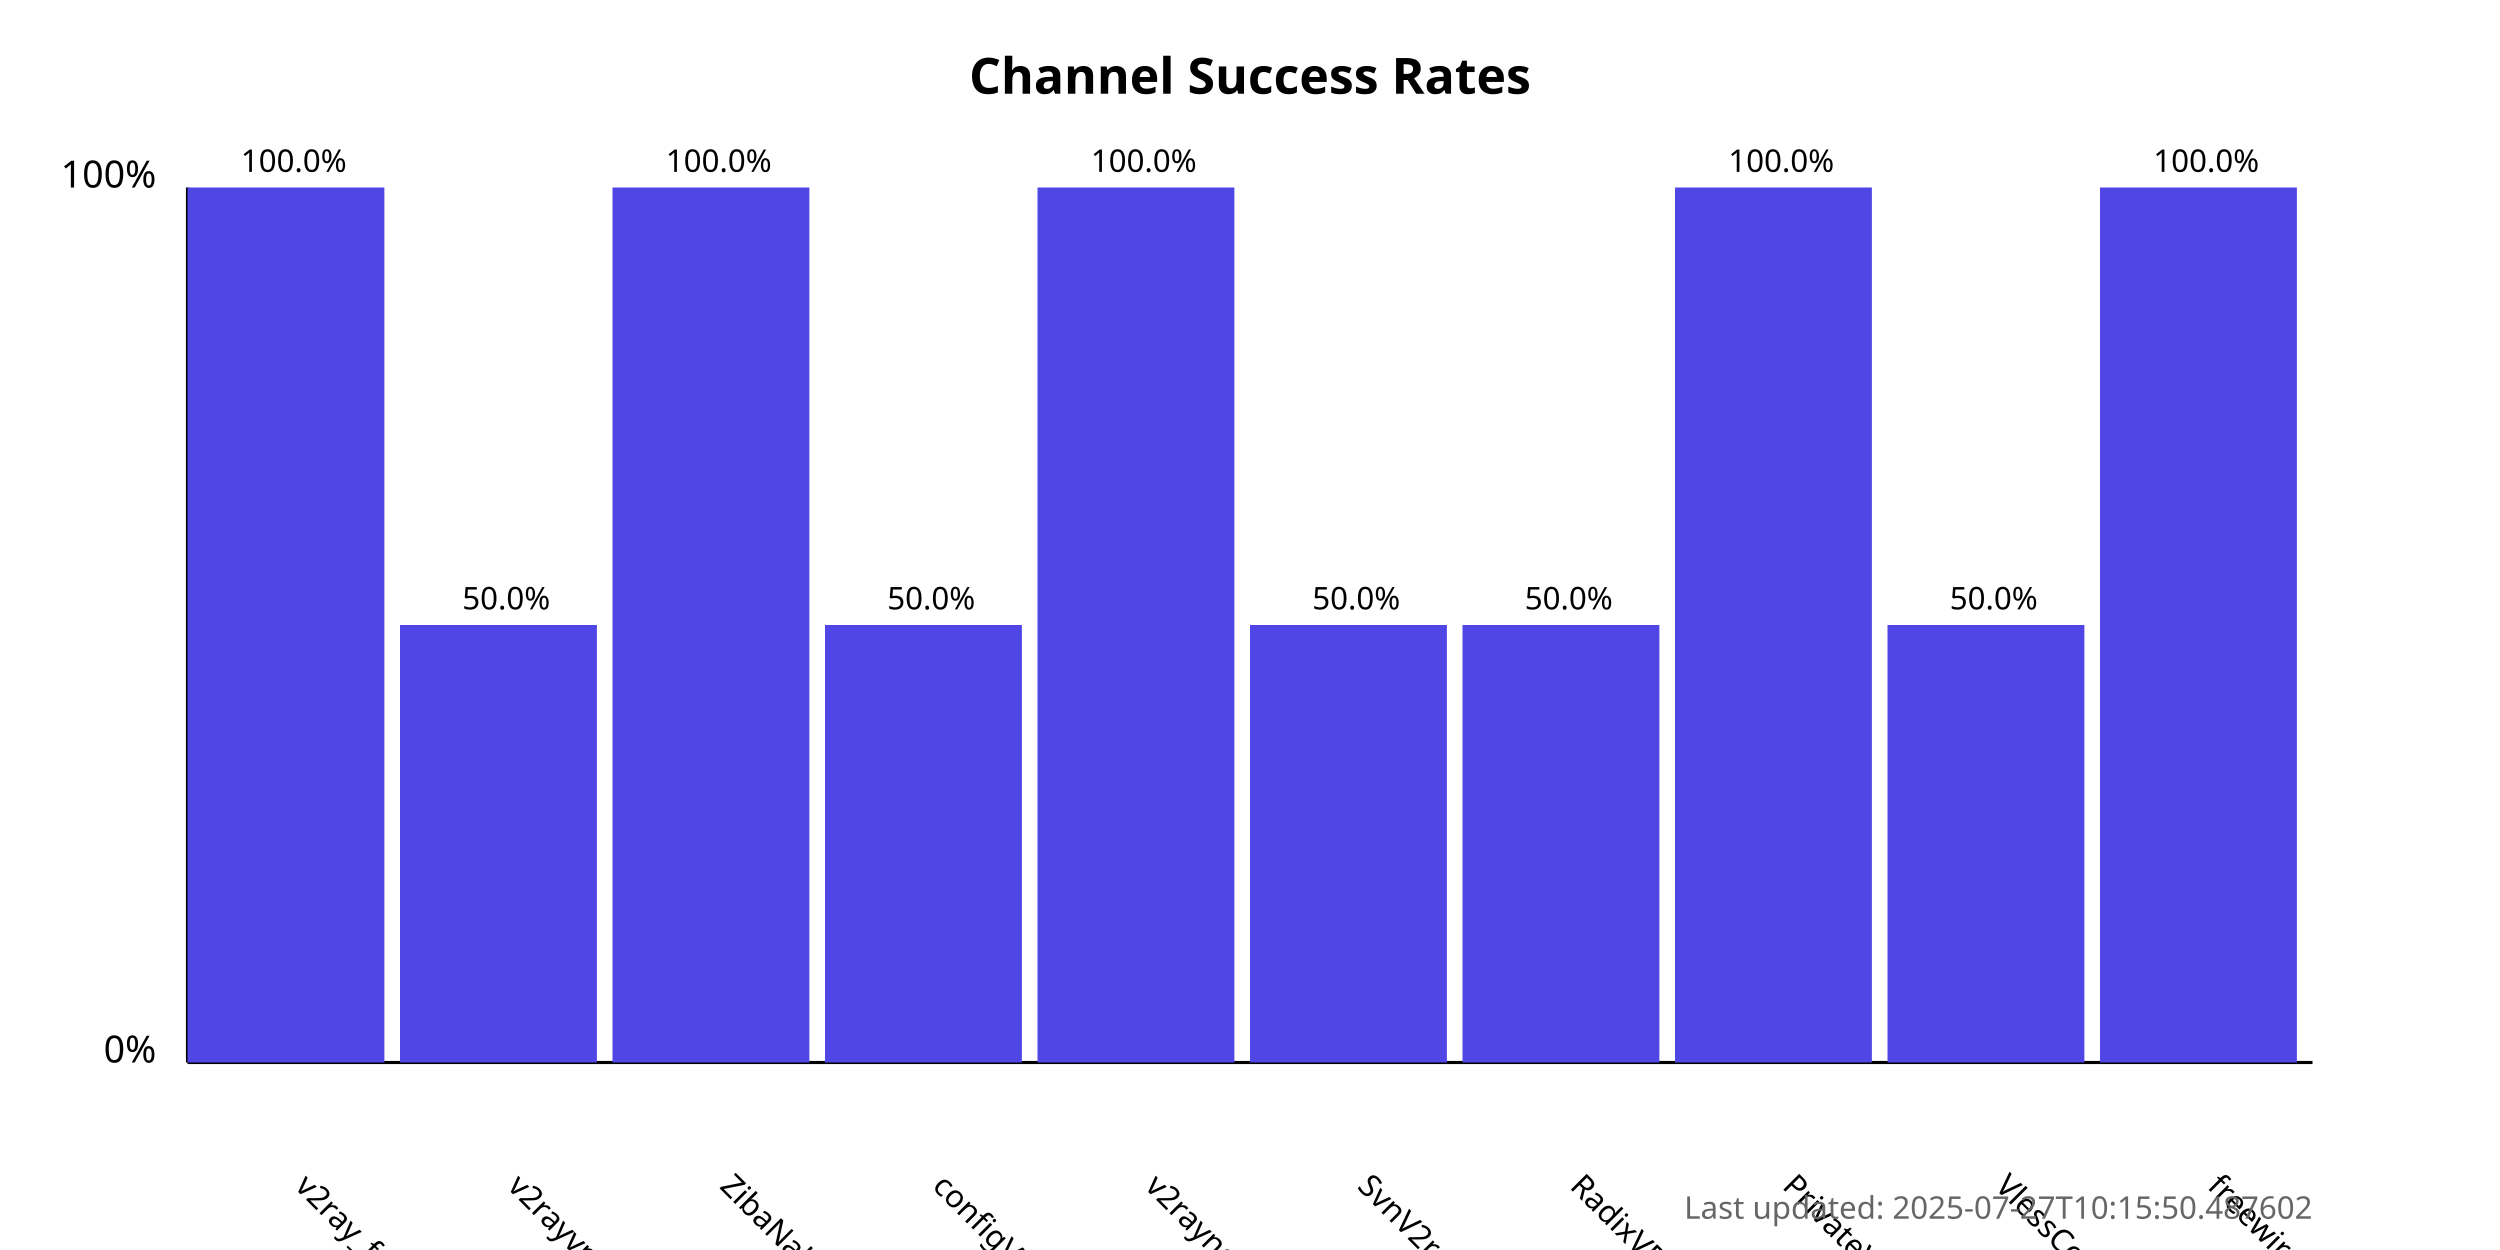
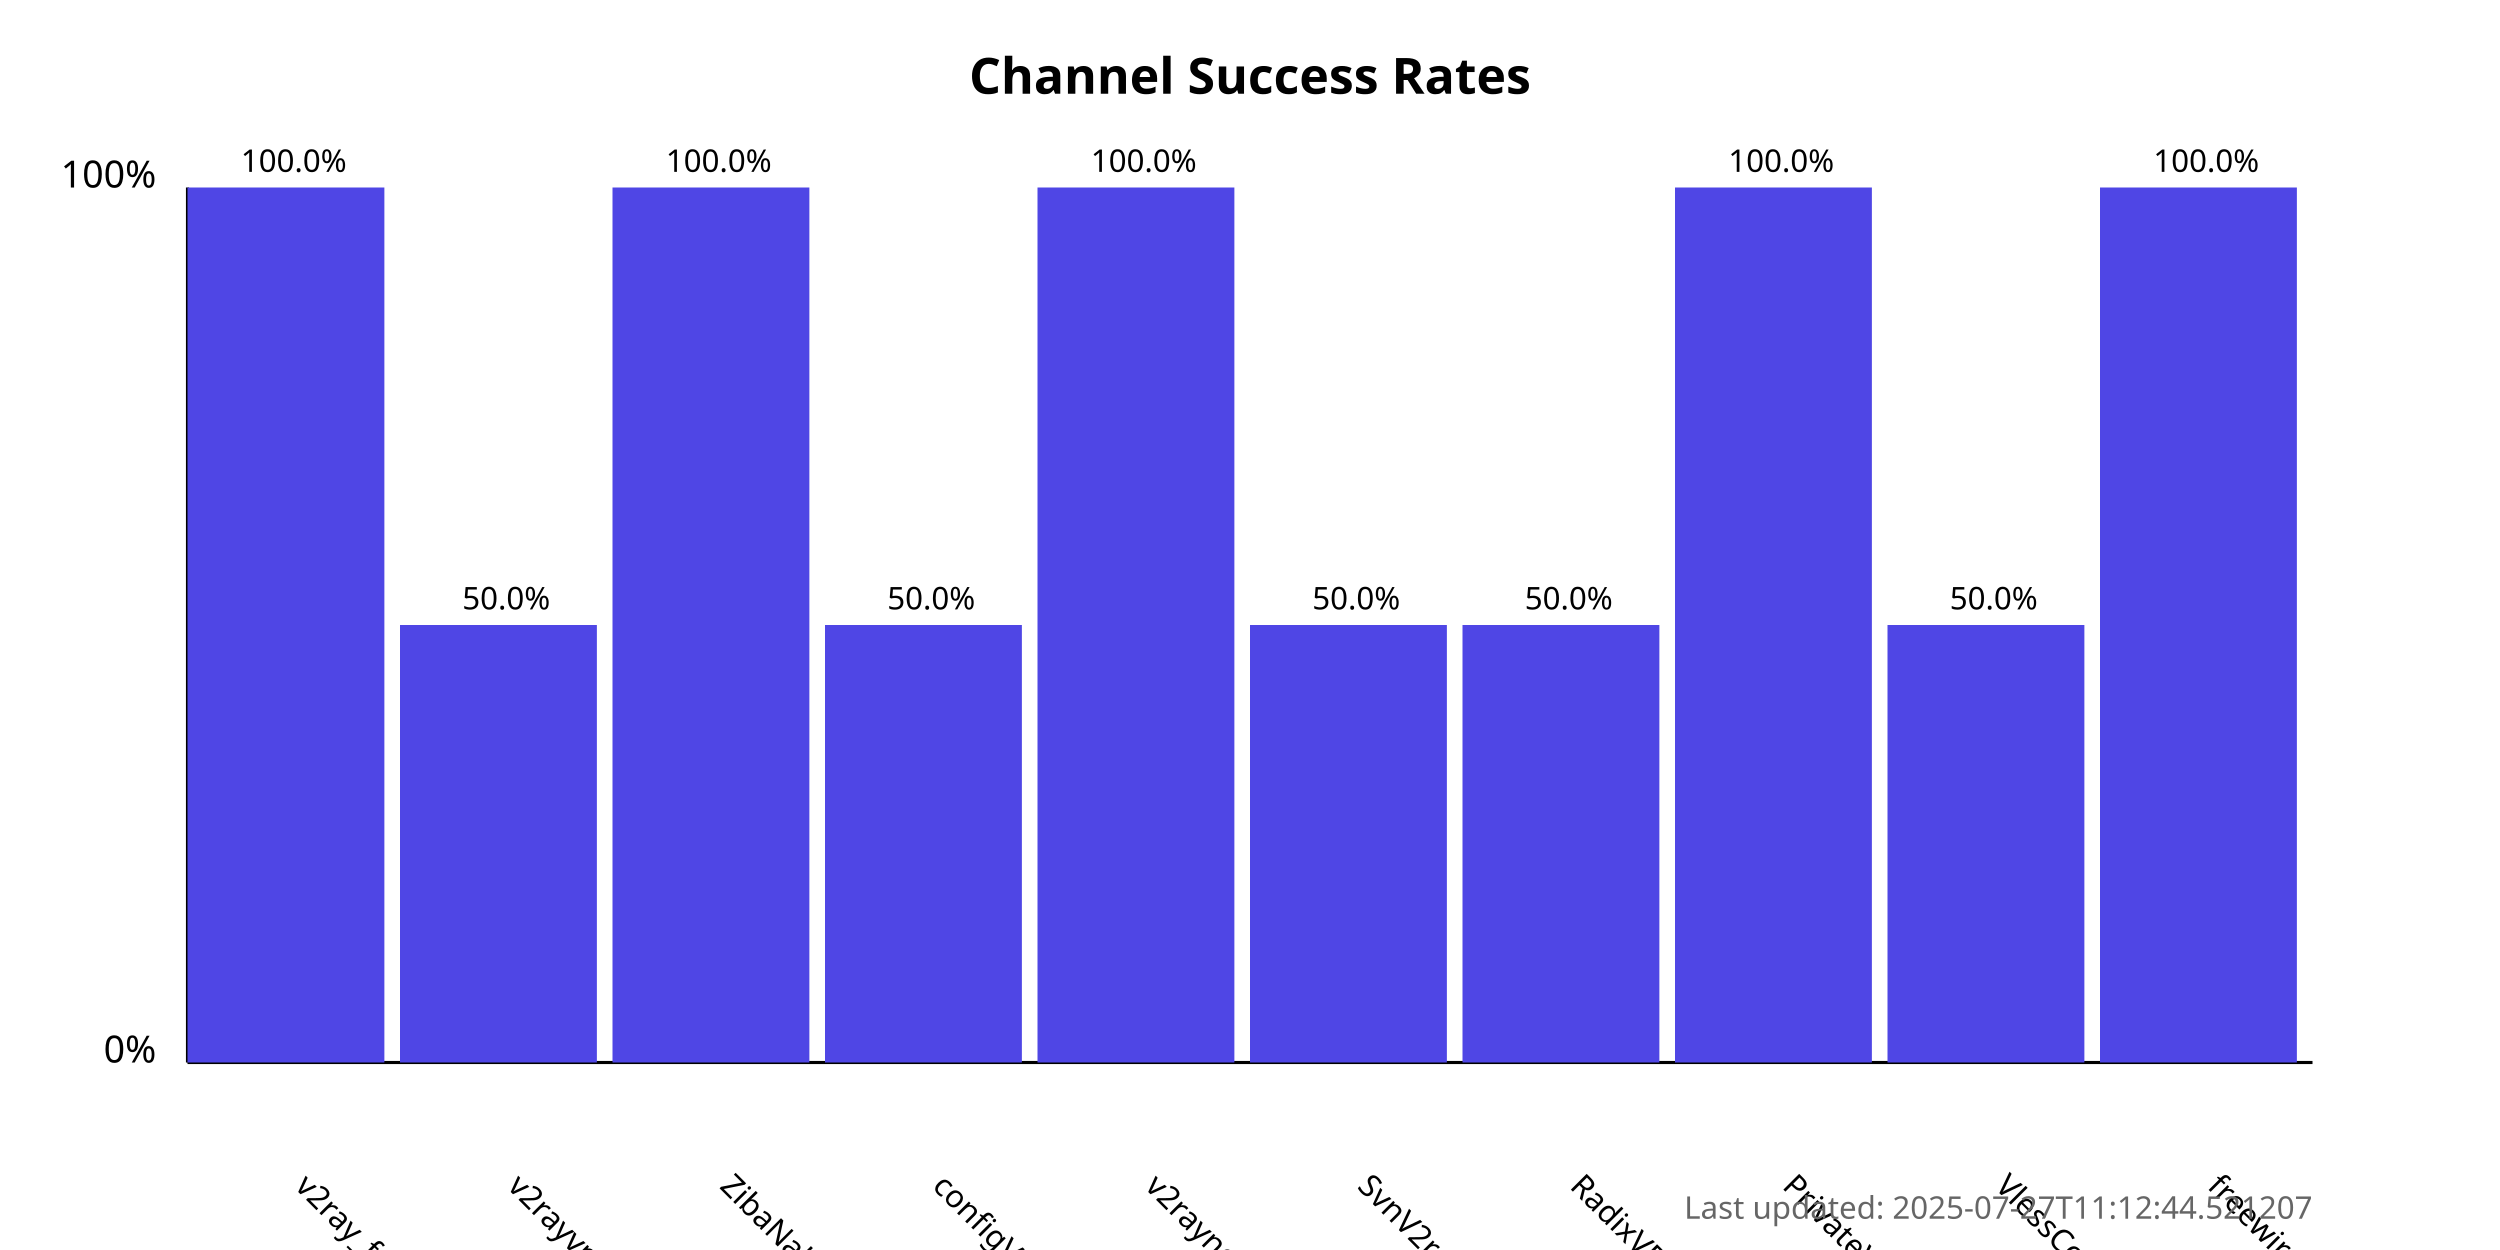
<svg xmlns="http://www.w3.org/2000/svg" width="800" height="400">
  <style>
            .chart-title { font: bold 16px sans-serif; }
            .axis-label { font: 12px sans-serif; }
            .tick-label { font: 10px sans-serif; }
            .bar { fill: #4f46e5; }
            .bar:hover { fill: #6366f1; }
            .timestamp { font: 10px sans-serif; fill: #666; }
        </style>
  <text x="400.0" y="30" text-anchor="middle" class="chart-title">
            Channel Success Rates
        </text>
  <line x1="60" y1="340" x2="60" y2="60" stroke="black" stroke-width="1" />
  <line x1="60" y1="340" x2="740" y2="340" stroke="black" stroke-width="1" />
  <text x="50" y="340" text-anchor="end" class="axis-label">0%</text>
  <text x="50" y="60" text-anchor="end" class="axis-label">100%</text>
  <g>
    <rect x="60" y="60.0" width="63.0" height="280.0" class="bar" />
    <text x="94.0" y="380" transform="rotate(45, 94.0, 380)" text-anchor="start" class="tick-label">
                v2ray_free_conf
            </text>
    <text x="94.0" y="55.0" text-anchor="middle" class="tick-label">
                100.0%
            </text>
  </g>
  <g>
    <rect x="128.0" y="200.0" width="63.0" height="140.0" class="bar" />
    <text x="162.0" y="380" transform="rotate(45, 162.0, 380)" text-anchor="start" class="tick-label">
                v2rayvpno
            </text>
    <text x="162.0" y="195.0" text-anchor="middle" class="tick-label">
                50.0%
            </text>
  </g>
  <g>
    <rect x="196.0" y="60.0" width="63.0" height="280.0" class="bar" />
    <text x="230.0" y="380" transform="rotate(45, 230.0, 380)" text-anchor="start" class="tick-label">
                ZibaNabz
            </text>
    <text x="230.0" y="55.0" text-anchor="middle" class="tick-label">
                100.0%
            </text>
  </g>
  <g>
    <rect x="264.0" y="200.0" width="63.0" height="140.0" class="bar" />
    <text x="298.0" y="380" transform="rotate(45, 298.0, 380)" text-anchor="start" class="tick-label">
                configV2rayForFree
            </text>
    <text x="298.0" y="195.0" text-anchor="middle" class="tick-label">
                50.0%
            </text>
  </g>
  <g>
    <rect x="332.0" y="60.0" width="63.0" height="280.0" class="bar" />
    <text x="366.0" y="380" transform="rotate(45, 366.0, 380)" text-anchor="start" class="tick-label">
                v2rayngvpn
            </text>
    <text x="366.0" y="55.0" text-anchor="middle" class="tick-label">
                100.0%
            </text>
  </g>
  <g>
    <rect x="400.0" y="200.0" width="63.0" height="140.0" class="bar" />
    <text x="434.0" y="380" transform="rotate(45, 434.0, 380)" text-anchor="start" class="tick-label">
                SvnV2ray
            </text>
    <text x="434.0" y="195.0" text-anchor="middle" class="tick-label">
                50.0%
            </text>
  </g>
  <g>
    <rect x="468.0" y="200.0" width="63.0" height="140.0" class="bar" />
    <text x="502.0" y="380" transform="rotate(45, 502.0, 380)" text-anchor="start" class="tick-label">
                RadixVPN
            </text>
    <text x="502.0" y="195.0" text-anchor="middle" class="tick-label">
                50.0%
            </text>
  </g>
  <g>
    <rect x="536.0" y="60.0" width="63.0" height="280.0" class="bar" />
    <text x="570.0" y="380" transform="rotate(45, 570.0, 380)" text-anchor="start" class="tick-label">
                PrivateVPNs
            </text>
    <text x="570.0" y="55.0" text-anchor="middle" class="tick-label">
                100.0%
            </text>
  </g>
  <g>
    <rect x="604.0" y="200.0" width="63.0" height="140.0" class="bar" />
    <text x="638.0" y="380" transform="rotate(45, 638.0, 380)" text-anchor="start" class="tick-label">
                VlessConfig
            </text>
    <text x="638.0" y="195.0" text-anchor="middle" class="tick-label">
                50.0%
            </text>
  </g>
  <g>
    <rect x="672.0" y="60.0" width="63.0" height="280.0" class="bar" />
    <text x="706.0" y="380" transform="rotate(45, 706.0, 380)" text-anchor="start" class="tick-label">
                freewireguard
            </text>
    <text x="706.0" y="55.0" text-anchor="middle" class="tick-label">
                100.0%
            </text>
  </g>
  <text x="740" y="390" text-anchor="end" class="timestamp">
-             Last updated: 2025-07-27T10:15:50.487602
+             Last updated: 2025-07-27T11:12:44.521207
        </text>
</svg>
